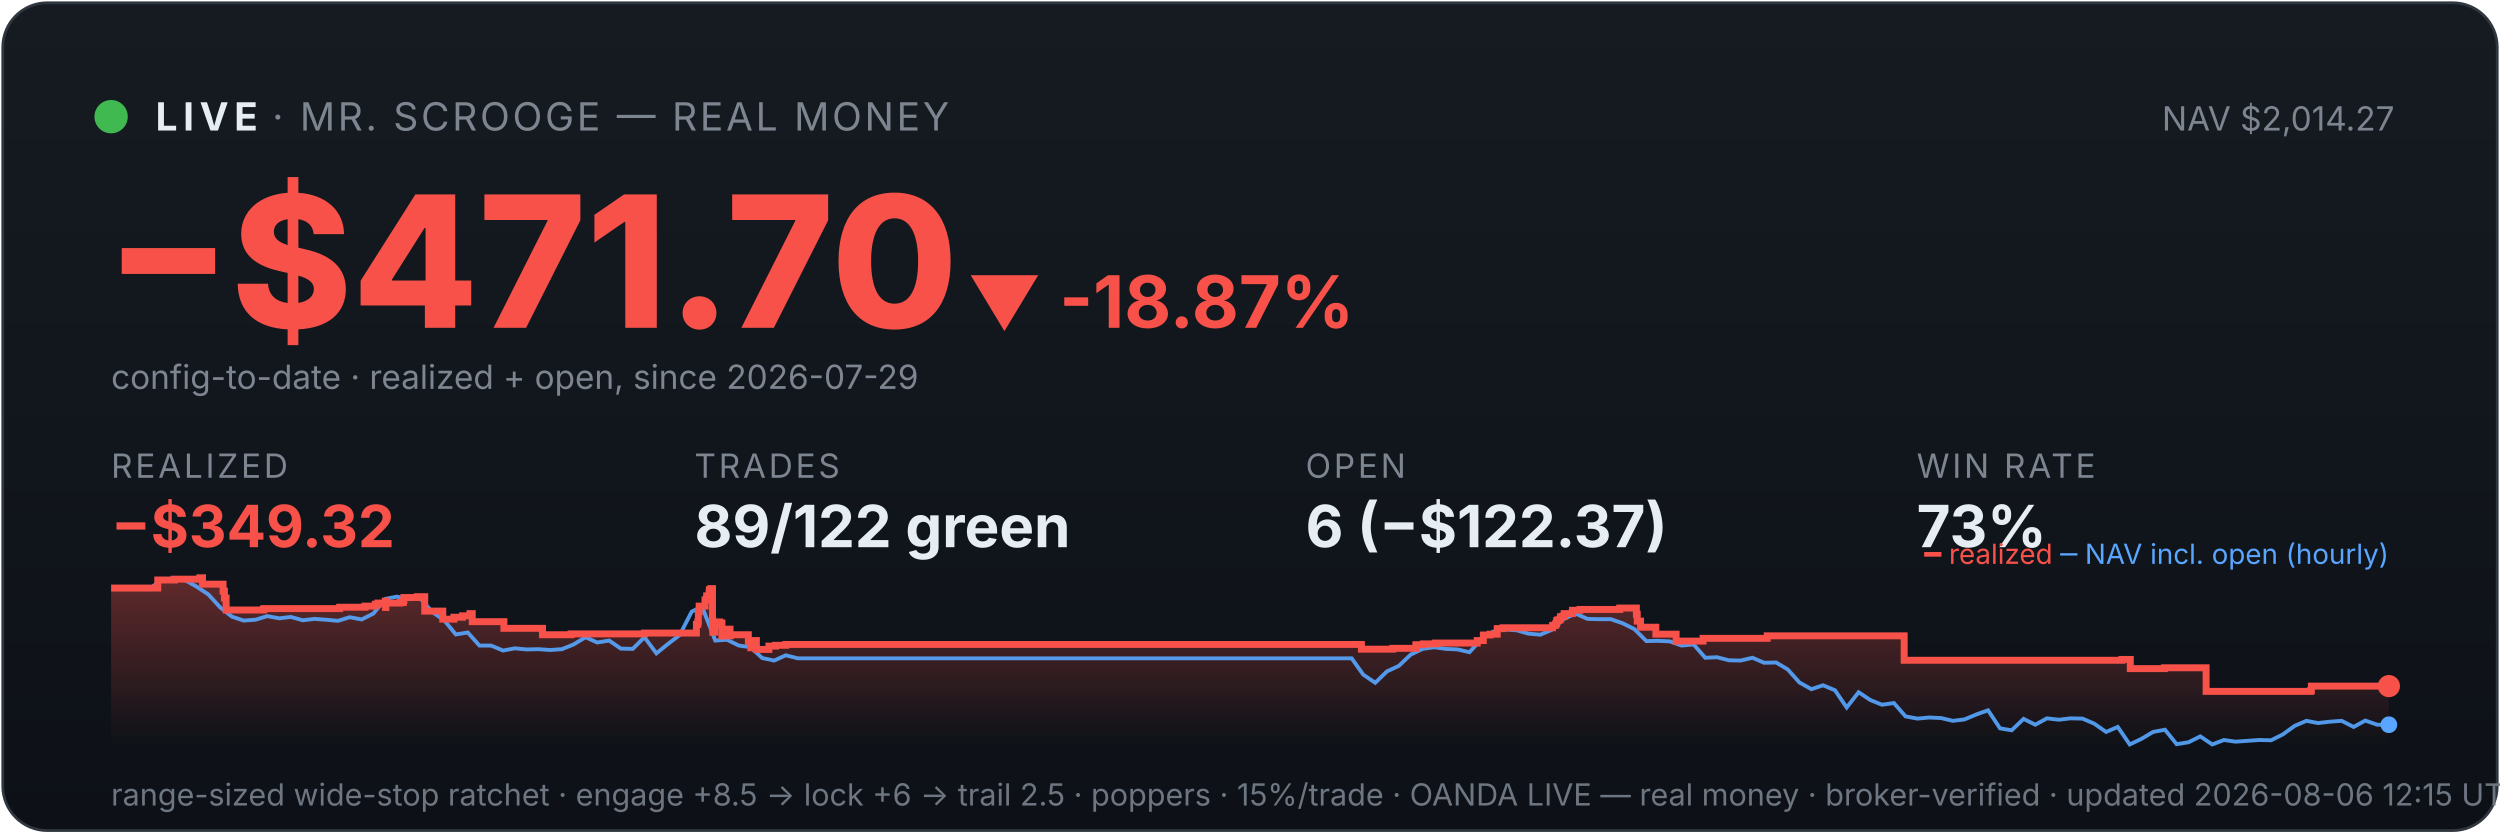
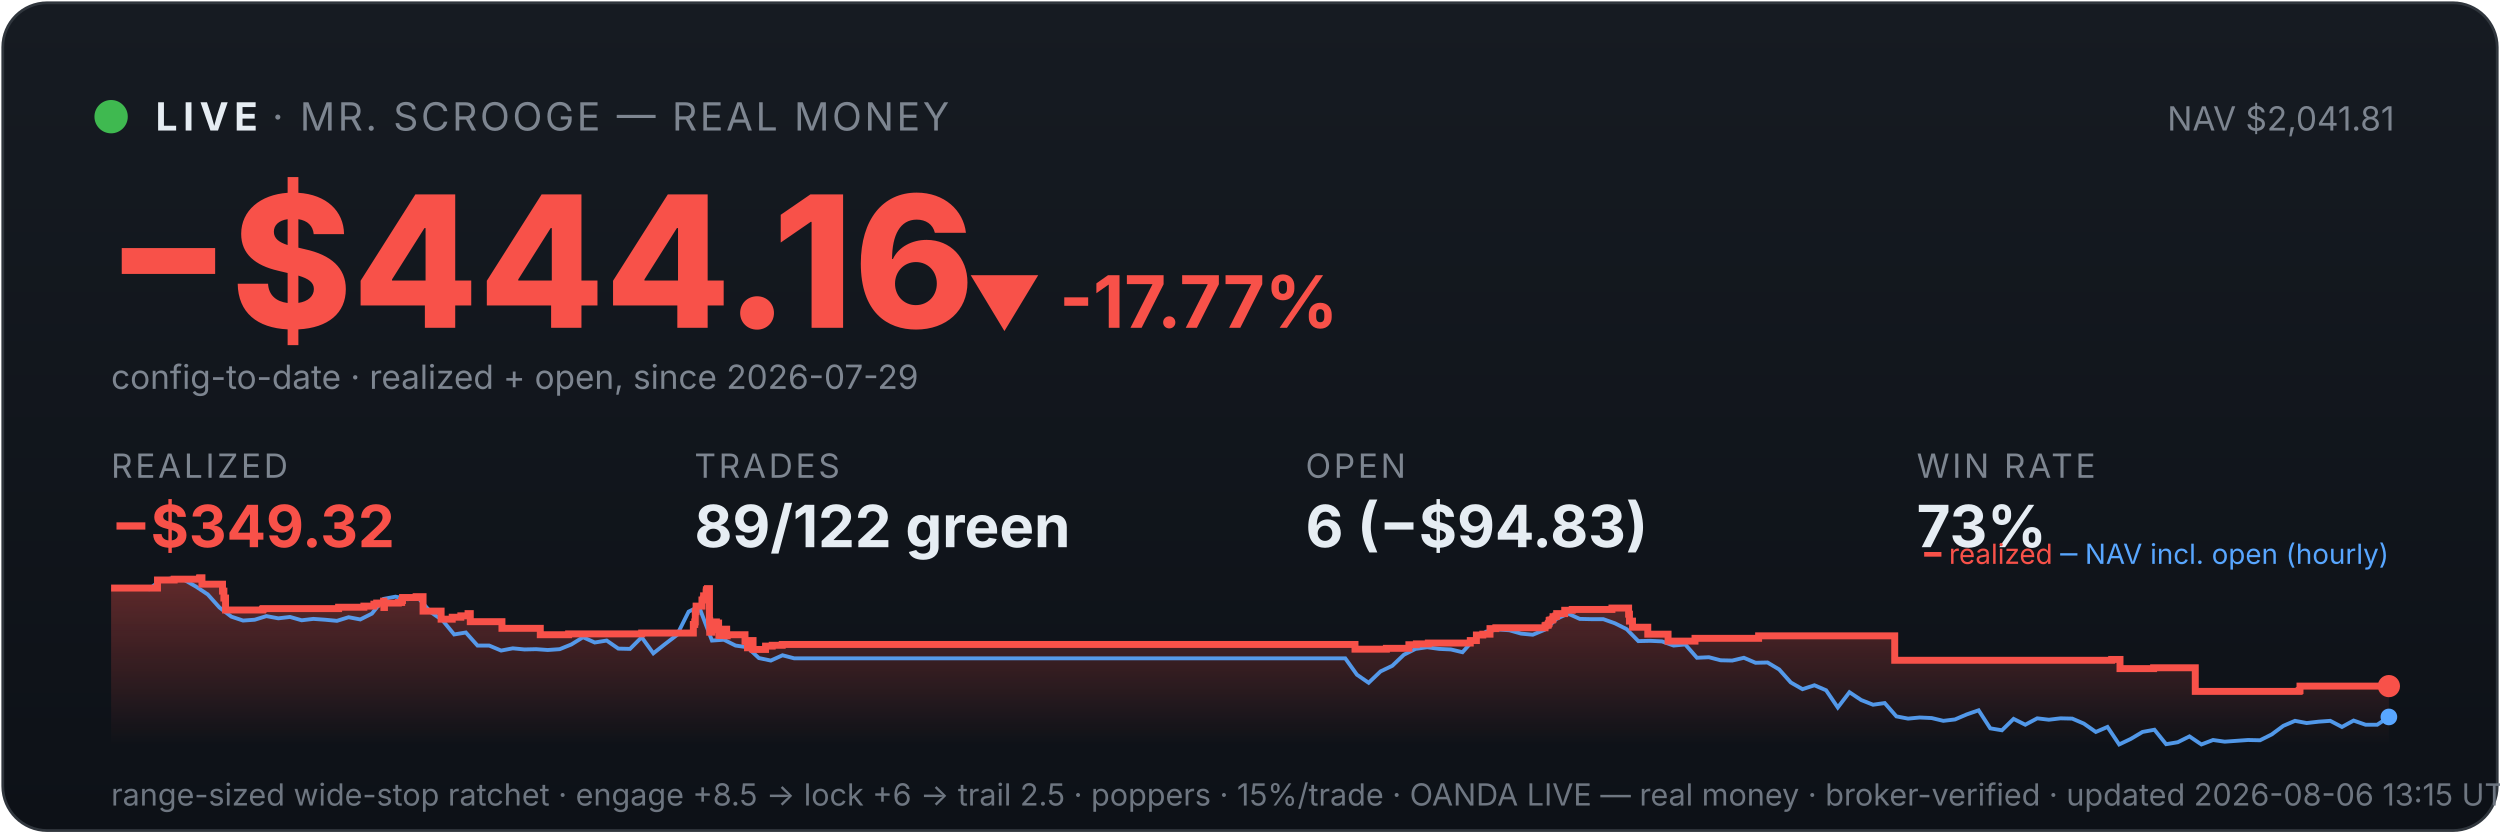
<svg xmlns="http://www.w3.org/2000/svg" viewBox="0 0 900 300" width="100%" font-family="system-ui,-apple-system,sans-serif">
  <defs>
    <linearGradient id="bg" x1="0" y1="0" x2="0" y2="1">
      <stop offset="0" stop-color="#161b22" />
      <stop offset="1" stop-color="#0d1117" />
    </linearGradient>
    <linearGradient id="fill" x1="0" y1="0" x2="0" y2="1">
      <stop offset="0" stop-color="#f85149" stop-opacity="0.35" />
      <stop offset="1" stop-color="#f85149" stop-opacity="0" />
    </linearGradient>
  </defs>
  <rect x="1" y="1" width="898" height="298" rx="16" fill="url(#bg)" stroke="#30363d" />
  <circle cx="40" cy="42" r="6" fill="#3fb950" />
  <text x="56" y="47" font-size="14" font-weight="700" fill="#e6edf3" letter-spacing="2">LIVE</text>
  <text x="98" y="47" font-size="14" fill="#7d8590" letter-spacing="1">· MR. SCROOGE — REAL MONEY</text>
-   <text x="862" y="47" font-size="12" fill="#7d8590" text-anchor="end">NAV $2,014.27</text>
-   <text x="38" y="118" font-size="66" font-weight="800" fill="#f85149">−$471.70</text>
-   <text x="348" y="118" font-size="26" font-weight="700" fill="#f85149">▼ -18.87%</text>
+   <text x="862" y="47" font-size="12" fill="#7d8590" text-anchor="end">NAV $2,041.81</text>
+   <text x="38" y="118" font-size="66" font-weight="800" fill="#f85149">−$444.16</text>
+   <text x="348" y="118" font-size="26" font-weight="700" fill="#f85149">▼ -17.77%</text>
  <text x="40" y="140" font-size="12" fill="#7d8590">config-to-date · realized + open, since 2026-07-29</text>
  <text x="40" y="172" font-family="system-ui,-apple-system,sans-serif" font-size="12" fill="#7d8590" letter-spacing="1">REALIZED</text>
  <text x="40" y="197" font-family="system-ui,-apple-system,sans-serif" font-size="21" font-weight="700" fill="#f85149">−$349.32</text>
  <text x="250" y="172" font-family="system-ui,-apple-system,sans-serif" font-size="12" fill="#7d8590" letter-spacing="1">TRADES</text>
  <text x="250" y="197" font-family="system-ui,-apple-system,sans-serif" font-size="21" font-weight="700" fill="#e6edf3">89/122 green</text>
  <text x="470" y="172" font-family="system-ui,-apple-system,sans-serif" font-size="12" fill="#7d8590" letter-spacing="1">OPEN</text>
-   <text x="470" y="197" font-family="system-ui,-apple-system,sans-serif" font-size="21" font-weight="700" fill="#e6edf3">6 (−$122.37)</text>
+   <text x="470" y="197" font-family="system-ui,-apple-system,sans-serif" font-size="21" font-weight="700" fill="#e6edf3">6 (−$94.83)</text>
  <text x="690" y="172" font-family="system-ui,-apple-system,sans-serif" font-size="12" fill="#7d8590" letter-spacing="1">WIN RATE</text>
  <text x="690" y="197" font-family="system-ui,-apple-system,sans-serif" font-size="21" font-weight="700" fill="#e6edf3">73%</text>
-   <polygon points="40,268 40.0,211.7 56.8,211.7 56.8,208.8 62.8,208.8 62.8,208.5 71.9,208.5 71.9,208.3 72.0,208.3 72.0,208.0 72.9,208.0 72.9,210.3 80.3,210.3 80.3,212.8 80.8,212.8 80.8,215.3 81.4,215.3 81.4,217.5 81.4,217.5 81.4,219.6 94.8,219.6 94.8,219.4 95.0,219.4 95.0,219.1 122.3,219.1 122.3,218.6 131.4,218.6 131.4,218.2 135.1,218.2 135.1,217.5 136.1,217.5 136.1,217.1 138.7,217.1 138.7,216.4 138.8,216.4 138.8,218.7 138.9,218.7 138.9,217.1 144.0,217.1 144.0,216.9 145.2,216.9 145.2,216.2 145.4,216.2 145.4,215.1 150.3,215.1 150.3,214.8 152.9,214.8 152.9,217.2 152.9,217.2 152.9,220.0 159.4,220.0 159.4,222.9 163.4,222.9 163.4,222.2 166.5,222.2 166.5,221.7 169.2,221.7 169.2,220.9 170.0,220.9 170.0,220.5 170.0,220.5 170.0,223.8 181.4,223.8 181.4,226.2 195.3,226.2 195.3,228.5 205.6,228.5 205.6,228.2 232.0,228.2 232.0,227.9 250.7,227.9 250.7,226.4 250.7,226.4 250.7,226.0 250.7,226.0 250.7,224.8 251.2,224.8 251.2,223.9 251.4,223.9 251.4,220.2 251.7,220.2 251.7,218.2 253.8,218.2 253.8,217.0 253.8,217.0 253.8,216.0 254.3,216.0 254.3,215.6 254.4,215.6 254.4,214.5 255.3,214.5 255.3,213.1 255.4,213.1 255.4,212.3 255.9,212.3 255.9,211.9 256.5,211.9 256.5,215.3 256.5,215.3 256.5,219.4 256.5,219.4 256.5,223.4 256.6,223.4 256.6,227.6 257.3,227.6 257.3,225.1 257.4,225.1 257.4,224.7 258.3,224.7 258.3,224.5 258.6,224.5 258.6,223.9 259.1,223.9 259.1,226.3 259.1,226.3 259.1,224.9 259.3,224.9 259.3,224.7 259.7,224.7 259.7,224.3 259.9,224.3 259.9,226.7 259.9,226.7 259.9,229.0 260.0,229.0 260.0,228.7 260.4,228.7 260.4,228.8 260.8,228.8 260.8,228.4 260.8,228.4 260.8,227.9 261.3,227.9 261.3,227.0 261.3,227.0 261.3,226.9 261.4,226.9 261.4,226.5 262.8,226.5 262.8,228.9 262.9,228.9 262.9,228.5 269.4,228.5 269.4,230.9 270.3,230.9 270.3,233.2 270.4,233.2 270.4,232.0 270.6,232.0 270.6,231.1 271.2,231.1 271.2,230.6 272.3,230.6 272.3,233.8 276.8,233.8 276.8,232.6 279.2,232.6 279.2,232.3 282.9,232.3 282.9,232.0 490.1,232.0 490.1,233.7 501.4,233.7 501.4,233.4 509.7,233.4 509.7,232.1 512.4,232.1 512.4,231.8 516.7,231.8 516.7,231.5 531.8,231.5 531.8,230.9 531.8,230.9 531.8,230.6 534.0,230.6 534.0,228.6 536.4,228.6 536.4,228.3 539.0,228.3 539.0,226.3 541.1,226.3 541.1,226.0 558.9,226.0 558.9,225.3 559.1,225.3 559.1,225.1 560.0,225.1 560.0,224.7 560.2,224.7 560.2,224.4 560.4,224.4 560.4,223.4 560.7,223.4 560.7,223.2 561.5,223.2 561.5,222.9 561.8,222.9 561.8,222.6 561.8,222.6 561.8,222.0 562.7,222.0 562.7,221.8 563.1,221.8 563.1,221.2 563.1,221.2 563.1,220.9 566.0,220.9 566.0,220.6 566.1,220.6 566.1,220.0 566.1,220.0 566.1,219.7 568.8,219.7 568.8,219.4 583.1,219.4 583.1,218.9 589.1,218.9 589.1,221.4 589.1,221.4 589.1,221.1 589.4,221.1 589.4,223.6 590.6,223.6 590.6,225.8 596.1,225.8 596.1,228.3 603.4,228.3 603.4,230.8 613.1,230.8 613.1,229.8 636.2,229.8 636.2,228.9 685.5,228.9 685.5,237.7 763.9,237.7 763.9,237.4 766.9,237.4 766.9,240.7 779.2,240.7 779.2,240.4 794.2,240.4 794.2,248.9 831.8,248.9 831.8,248.6 832.1,248.6 832.1,247.0 860.0,247.0 860.0,247.0 860,268" fill="url(#fill)" />
-   <polyline points="40.9,211.7 41.1,211.7 45.3,211.6 46.0,211.6 49.5,211.7 53.8,212.1 58.0,208.8 62.3,208.2 66.5,208.8 70.8,211.2 75.0,214.0 79.3,218.7 83.5,222.0 87.7,223.4 92.0,223.1 96.2,221.8 100.5,222.6 104.7,222.1 109.0,223.3 113.2,222.8 117.4,223.1 121.7,223.5 125.9,222.2 130.2,223.0 134.4,220.9 138.7,215.6 142.9,214.8 147.1,215.7 151.4,215.5 155.6,220.3 159.9,223.3 164.1,228.4 168.4,227.7 172.6,232.4 176.8,232.4 181.1,234.2 185.3,233.4 189.6,233.8 193.8,233.7 198.1,234.0 202.3,233.7 206.5,232.0 210.8,229.4 215.0,231.3 219.3,230.6 223.5,233.5 227.8,233.6 232.0,229.4 236.3,235.2 240.5,231.8 244.7,228.6 249.0,220.2 252.0,218.7 253.2,219.6 257.5,230.6 261.7,230.3 266.0,232.4 270.2,233.0 274.4,236.9 278.7,237.8 282.9,235.9 287.2,237.0 291.4,237.0 295.7,237.0 299.9,237.0 304.1,237.0 308.4,237.0 312.6,237.0 316.9,237.0 321.1,237.0 325.4,237.0 329.6,237.0 333.8,237.0 338.1,237.0 342.3,237.0 346.6,237.0 350.8,237.0 355.1,237.0 359.3,237.0 363.5,237.0 367.8,237.0 372.0,237.0 376.3,237.0 380.5,237.0 384.8,237.0 389.0,237.0 393.2,237.0 397.5,237.0 401.7,237.0 406.0,237.0 410.2,237.0 414.5,237.0 418.7,237.0 423.0,237.0 427.2,237.0 431.4,237.0 435.7,237.0 439.9,237.0 444.2,237.0 448.4,237.0 452.7,237.0 456.9,237.0 461.1,237.0 465.4,237.0 469.6,237.0 473.9,237.0 478.1,237.0 482.4,237.0 486.6,237.0 490.8,242.9 495.1,245.8 499.3,241.7 503.6,239.7 507.8,235.7 512.1,233.6 516.3,233.0 520.5,233.6 524.8,233.8 529.0,234.8 533.3,230.1 537.5,227.4 541.8,226.6 546.0,226.9 550.2,228.1 554.5,228.5 558.7,226.7 563.0,222.8 567.2,220.9 571.5,222.8 575.7,222.9 579.9,222.9 584.2,224.4 588.4,226.5 592.7,230.8 596.9,230.7 601.2,230.9 605.4,232.4 609.7,232.0 613.9,236.8 618.1,236.6 622.4,237.7 626.6,237.8 630.9,236.8 635.1,238.6 639.4,238.5 643.6,241.0 647.8,245.7 652.1,248.1 656.3,246.7 660.6,248.5 664.8,254.7 669.1,249.2 673.3,252.0 677.5,253.7 681.8,253.1 686.0,257.9 690.3,258.7 694.5,258.3 698.8,258.5 703.0,259.5 707.2,259.0 711.5,257.2 715.7,255.7 720.0,262.2 724.2,262.9 728.5,258.8 732.7,260.9 736.9,258.6 741.2,259.1 745.4,258.6 749.7,258.7 753.9,260.5 758.2,263.5 762.4,261.7 766.7,268.0 770.9,266.0 775.1,263.5 779.4,262.7 783.6,267.9 787.9,267.2 792.1,265.1 796.4,268.0 800.6,266.4 804.8,267.0 809.1,266.7 813.3,266.4 817.6,266.5 821.8,264.4 826.1,261.3 830.3,259.5 834.5,260.3 838.8,259.8 843.0,259.5 847.3,261.7 851.5,259.4 855.8,260.9 860.0,260.9" fill="none" stroke="#58a6ff" stroke-width="1.4" opacity="0.9" />
-   <polyline points="40.0,211.7 56.8,211.7 56.8,208.8 62.8,208.8 62.8,208.5 71.9,208.5 71.9,208.3 72.0,208.3 72.0,208.0 72.9,208.0 72.9,210.3 80.3,210.3 80.3,212.8 80.8,212.8 80.8,215.3 81.4,215.3 81.4,217.5 81.4,217.5 81.4,219.6 94.8,219.6 94.8,219.4 95.0,219.4 95.0,219.1 122.3,219.1 122.3,218.6 131.4,218.6 131.4,218.2 135.1,218.2 135.1,217.5 136.1,217.5 136.1,217.1 138.7,217.1 138.7,216.4 138.8,216.4 138.8,218.7 138.9,218.7 138.9,217.1 144.0,217.1 144.0,216.9 145.2,216.9 145.2,216.2 145.4,216.2 145.4,215.1 150.3,215.1 150.3,214.8 152.9,214.8 152.9,217.2 152.9,217.2 152.9,220.0 159.4,220.0 159.4,222.9 163.4,222.9 163.4,222.2 166.5,222.2 166.5,221.7 169.2,221.7 169.2,220.9 170.0,220.9 170.0,220.5 170.0,220.5 170.0,223.8 181.4,223.8 181.4,226.2 195.3,226.2 195.3,228.5 205.6,228.5 205.6,228.2 232.0,228.2 232.0,227.9 250.7,227.9 250.7,226.4 250.7,226.4 250.7,226.0 250.7,226.0 250.7,224.8 251.2,224.8 251.2,223.9 251.4,223.9 251.4,220.2 251.7,220.2 251.7,218.2 253.8,218.2 253.8,217.0 253.8,217.0 253.8,216.0 254.3,216.0 254.3,215.6 254.4,215.6 254.4,214.5 255.3,214.5 255.3,213.1 255.4,213.1 255.4,212.3 255.9,212.3 255.9,211.9 256.5,211.9 256.5,215.3 256.5,215.3 256.5,219.4 256.5,219.4 256.5,223.4 256.6,223.4 256.6,227.6 257.3,227.6 257.3,225.1 257.4,225.1 257.4,224.7 258.3,224.7 258.3,224.5 258.6,224.5 258.6,223.9 259.1,223.9 259.1,226.3 259.1,226.3 259.1,224.9 259.3,224.9 259.3,224.7 259.7,224.7 259.7,224.3 259.9,224.3 259.9,226.7 259.9,226.7 259.9,229.0 260.0,229.0 260.0,228.7 260.4,228.7 260.4,228.8 260.8,228.8 260.8,228.4 260.8,228.4 260.8,227.9 261.3,227.9 261.3,227.0 261.3,227.0 261.3,226.9 261.4,226.9 261.4,226.5 262.8,226.5 262.8,228.9 262.9,228.9 262.9,228.5 269.4,228.5 269.4,230.9 270.3,230.9 270.3,233.2 270.4,233.2 270.4,232.0 270.6,232.0 270.6,231.1 271.2,231.1 271.2,230.6 272.3,230.6 272.3,233.8 276.8,233.8 276.8,232.6 279.2,232.6 279.2,232.3 282.9,232.3 282.9,232.0 490.1,232.0 490.1,233.7 501.4,233.7 501.4,233.4 509.7,233.4 509.7,232.1 512.4,232.1 512.4,231.8 516.7,231.8 516.7,231.5 531.8,231.5 531.8,230.9 531.8,230.9 531.8,230.6 534.0,230.6 534.0,228.6 536.4,228.6 536.4,228.3 539.0,228.3 539.0,226.3 541.1,226.3 541.1,226.0 558.9,226.0 558.9,225.3 559.1,225.3 559.1,225.1 560.0,225.1 560.0,224.7 560.2,224.7 560.2,224.4 560.4,224.4 560.4,223.4 560.7,223.4 560.7,223.2 561.5,223.2 561.5,222.9 561.8,222.9 561.8,222.6 561.8,222.6 561.8,222.0 562.7,222.0 562.7,221.8 563.1,221.8 563.1,221.2 563.1,221.2 563.1,220.9 566.0,220.9 566.0,220.6 566.1,220.6 566.1,220.0 566.1,220.0 566.1,219.7 568.8,219.7 568.8,219.4 583.1,219.4 583.1,218.9 589.1,218.9 589.1,221.4 589.1,221.4 589.1,221.1 589.4,221.1 589.4,223.6 590.6,223.6 590.6,225.8 596.1,225.8 596.1,228.3 603.4,228.3 603.4,230.8 613.1,230.8 613.1,229.8 636.2,229.8 636.2,228.9 685.5,228.9 685.5,237.7 763.9,237.7 763.9,237.4 766.9,237.4 766.9,240.7 779.2,240.7 779.2,240.4 794.2,240.4 794.2,248.9 831.8,248.9 831.8,248.6 832.1,248.6 832.1,247.0 860.0,247.0 860.0,247.0" fill="none" stroke="#f85149" stroke-width="2.5" />
+   <polygon points="40,268 40.0,211.7 56.7,211.7 56.7,208.8 62.7,208.8 62.7,208.5 71.8,208.5 71.8,208.3 71.9,208.3 71.9,208.0 72.7,208.0 72.7,210.3 80.1,210.3 80.1,212.8 80.6,212.8 80.6,215.3 81.2,215.3 81.2,217.5 81.2,217.5 81.2,219.6 94.5,219.6 94.5,219.4 94.7,219.4 94.7,219.1 121.9,219.1 121.9,218.6 131.0,218.6 131.0,218.2 134.6,218.2 134.6,217.5 135.6,217.5 135.6,217.1 138.1,217.1 138.1,216.4 138.2,216.4 138.2,218.7 138.4,218.7 138.4,217.1 143.4,217.1 143.4,216.9 144.6,216.9 144.6,216.2 144.9,216.2 144.9,215.1 149.8,215.1 149.8,214.8 152.3,214.8 152.3,217.2 152.3,217.2 152.3,220.0 158.8,220.0 158.8,222.9 162.8,222.9 162.8,222.2 165.9,222.2 165.9,221.7 168.5,221.7 168.5,220.9 169.3,220.9 169.3,220.5 169.3,220.5 169.3,223.8 180.7,223.8 180.7,226.2 194.5,226.2 194.5,228.5 204.7,228.5 204.7,228.2 231.0,228.2 231.0,227.9 249.6,227.9 249.6,226.4 249.6,226.4 249.6,226.0 249.6,226.0 249.6,224.8 250.1,224.8 250.1,223.9 250.3,223.9 250.3,220.2 250.6,220.2 250.6,218.2 252.7,218.2 252.7,217.0 252.7,217.0 252.7,216.0 253.2,216.0 253.2,215.6 253.3,215.6 253.3,214.5 254.2,214.5 254.2,213.1 254.3,213.1 254.3,212.3 254.7,212.3 254.7,211.9 255.4,211.9 255.4,215.3 255.4,215.3 255.4,219.4 255.4,219.4 255.4,223.4 255.5,223.4 255.5,227.6 256.2,227.6 256.2,225.1 256.3,225.1 256.3,224.7 257.2,224.7 257.2,224.5 257.5,224.5 257.5,223.9 257.9,223.9 257.9,226.3 257.9,226.3 257.9,224.9 258.1,224.9 258.1,224.7 258.6,224.7 258.6,224.3 258.7,224.3 258.7,226.7 258.8,226.7 258.8,229.0 258.8,229.0 258.8,228.7 259.3,228.7 259.3,228.8 259.7,228.8 259.7,228.4 259.7,228.4 259.7,227.9 260.1,227.9 260.1,227.0 260.2,227.0 260.2,226.9 260.2,226.9 260.2,226.5 261.6,226.5 261.6,228.9 261.8,228.9 261.8,228.5 268.2,228.5 268.2,230.9 269.1,230.9 269.1,233.2 269.2,233.2 269.2,232.0 269.4,232.0 269.4,231.1 270.0,231.1 270.0,230.6 271.1,230.6 271.1,233.8 275.6,233.8 275.6,232.6 278.0,232.6 278.0,232.3 281.6,232.3 281.6,232.0 487.8,232.0 487.8,233.7 499.1,233.7 499.1,233.4 507.2,233.4 507.2,232.1 509.9,232.1 509.9,231.8 514.2,231.8 514.2,231.5 529.3,231.5 529.3,230.9 529.3,230.9 529.3,230.6 531.5,230.6 531.5,228.6 533.8,228.6 533.8,228.3 536.4,228.3 536.4,226.3 538.5,226.3 538.5,226.0 556.2,226.0 556.2,225.3 556.5,225.3 556.5,225.1 557.3,225.1 557.3,224.7 557.5,224.7 557.5,224.4 557.7,224.4 557.7,223.4 558.0,223.4 558.0,223.2 558.8,223.2 558.8,222.9 559.1,222.9 559.1,222.6 559.1,222.6 559.1,222.0 560.0,222.0 560.0,221.8 560.4,221.8 560.4,221.2 560.4,221.2 560.4,220.9 563.3,220.9 563.3,220.6 563.3,220.6 563.3,220.0 563.3,220.0 563.3,219.7 566.0,219.7 566.0,219.4 580.3,219.4 580.3,218.9 586.3,218.9 586.3,221.4 586.3,221.4 586.3,221.1 586.6,221.1 586.6,223.6 587.7,223.6 587.7,225.8 593.2,225.8 593.2,228.3 600.5,228.3 600.5,230.8 610.2,230.8 610.2,229.8 633.1,229.8 633.1,228.9 682.1,228.9 682.1,237.7 760.2,237.7 760.2,237.4 763.2,237.4 763.2,240.7 775.3,240.7 775.3,240.4 790.3,240.4 790.3,248.9 827.7,248.9 827.7,248.6 828.0,248.6 828.0,247.0 860.0,247.0 860.0,247.0 860,268" fill="url(#fill)" />
+   <polyline points="40.9,211.7 41.1,211.7 45.3,211.6 46.0,211.6 49.5,211.7 53.7,212.1 57.9,208.8 62.2,208.2 66.4,208.8 70.6,211.2 74.8,214.0 79.0,218.7 83.3,222.0 87.5,223.4 91.7,223.1 95.9,221.8 100.2,222.6 104.4,222.1 108.6,223.3 112.8,222.8 117.0,223.1 121.3,223.5 125.5,222.2 129.7,223.0 133.9,220.9 138.1,215.6 142.4,214.8 146.6,215.7 150.8,215.5 155.0,220.3 159.3,223.3 163.5,228.4 167.7,227.7 171.9,232.4 176.1,232.4 180.4,234.2 184.6,233.4 188.8,233.8 193.0,233.7 197.2,234.0 201.5,233.7 205.7,232.0 209.9,229.4 214.1,231.3 218.4,230.6 222.6,233.5 226.8,233.6 231.0,229.4 235.2,235.2 239.5,231.8 243.7,228.6 247.9,220.2 250.9,218.7 252.1,219.6 256.3,230.6 260.6,230.3 264.8,232.4 269.0,233.0 273.2,236.9 277.5,237.8 281.7,235.9 285.9,237.0 290.1,237.0 294.3,237.0 298.6,237.0 302.8,237.0 307.0,237.0 311.2,237.0 315.4,237.0 319.7,237.0 323.9,237.0 328.1,237.0 332.3,237.0 336.6,237.0 340.8,237.0 345.0,237.0 349.2,237.0 353.4,237.0 357.7,237.0 361.9,237.0 366.1,237.0 370.3,237.0 374.5,237.0 378.8,237.0 383.0,237.0 387.2,237.0 391.4,237.0 395.7,237.0 399.9,237.0 404.1,237.0 408.3,237.0 412.5,237.0 416.8,237.0 421.0,237.0 425.2,237.0 429.4,237.0 433.6,237.0 437.9,237.0 442.1,237.0 446.3,237.0 450.5,237.0 454.7,237.0 459.0,237.0 463.2,237.0 467.4,237.0 471.6,237.0 475.9,237.0 480.1,237.0 484.3,237.0 488.5,242.9 492.7,245.8 497.0,241.7 501.2,239.7 505.4,235.7 509.6,233.6 513.8,233.0 518.1,233.6 522.3,233.8 526.5,234.8 530.7,230.1 535.0,227.4 539.2,226.6 543.4,226.9 547.6,228.1 551.8,228.5 556.1,226.7 560.3,222.8 564.5,220.9 568.7,222.8 572.9,222.9 577.2,222.9 581.4,224.4 585.6,226.5 589.8,230.8 594.1,230.7 598.3,230.9 602.5,232.4 606.7,232.0 610.9,236.8 615.2,236.6 619.4,237.7 623.6,237.8 627.8,236.8 632.0,238.6 636.3,238.5 640.5,241.0 644.7,245.7 648.9,248.1 653.2,246.7 657.4,248.5 661.6,254.7 665.8,249.2 670.0,252.0 674.3,253.7 678.5,253.1 682.7,257.9 686.9,258.7 691.1,258.3 695.4,258.5 699.6,259.5 703.8,259.0 708.0,257.2 712.3,255.7 716.5,262.2 720.7,262.9 724.9,258.8 729.1,260.9 733.4,258.6 737.6,259.1 741.8,258.6 746.0,258.7 750.2,260.5 754.5,263.5 758.7,261.7 762.9,268.0 767.1,266.0 771.3,263.5 775.6,262.7 779.8,267.9 784.0,267.2 788.2,265.1 792.5,268.0 796.7,266.4 800.9,267.0 805.1,266.7 809.3,266.4 813.6,266.5 817.8,264.4 822.0,261.3 826.2,259.5 830.4,260.3 834.7,259.8 838.9,259.5 843.1,261.7 847.3,259.4 851.6,260.9 855.8,260.9 860.0,258.1" fill="none" stroke="#58a6ff" stroke-width="1.4" opacity="0.9" />
+   <polyline points="40.0,211.7 56.7,211.7 56.7,208.8 62.7,208.8 62.7,208.5 71.8,208.5 71.8,208.3 71.9,208.3 71.9,208.0 72.7,208.0 72.7,210.3 80.1,210.3 80.1,212.8 80.6,212.8 80.6,215.3 81.2,215.3 81.2,217.5 81.2,217.5 81.2,219.6 94.5,219.6 94.5,219.4 94.7,219.4 94.7,219.1 121.9,219.1 121.9,218.6 131.0,218.6 131.0,218.2 134.6,218.2 134.6,217.5 135.6,217.5 135.6,217.1 138.1,217.1 138.1,216.4 138.2,216.4 138.2,218.7 138.4,218.7 138.4,217.1 143.4,217.1 143.4,216.9 144.6,216.9 144.6,216.2 144.9,216.2 144.9,215.1 149.8,215.1 149.8,214.8 152.3,214.8 152.3,217.2 152.3,217.2 152.3,220.0 158.8,220.0 158.8,222.9 162.8,222.9 162.8,222.2 165.9,222.2 165.9,221.7 168.5,221.7 168.5,220.9 169.3,220.9 169.3,220.5 169.3,220.5 169.3,223.8 180.7,223.8 180.7,226.2 194.5,226.2 194.5,228.5 204.7,228.5 204.7,228.2 231.0,228.2 231.0,227.9 249.6,227.9 249.6,226.4 249.6,226.4 249.6,226.0 249.6,226.0 249.6,224.8 250.1,224.8 250.1,223.9 250.3,223.9 250.3,220.2 250.6,220.2 250.6,218.2 252.7,218.2 252.7,217.0 252.7,217.0 252.7,216.0 253.2,216.0 253.2,215.6 253.3,215.6 253.3,214.5 254.2,214.5 254.2,213.1 254.3,213.1 254.3,212.3 254.7,212.3 254.7,211.9 255.4,211.9 255.4,215.3 255.4,215.3 255.4,219.4 255.4,219.4 255.4,223.4 255.5,223.4 255.5,227.6 256.2,227.6 256.2,225.1 256.3,225.1 256.3,224.7 257.2,224.7 257.2,224.5 257.5,224.5 257.5,223.9 257.9,223.9 257.9,226.3 257.9,226.3 257.9,224.9 258.1,224.9 258.1,224.7 258.6,224.7 258.6,224.3 258.7,224.3 258.7,226.7 258.8,226.7 258.8,229.0 258.8,229.0 258.8,228.7 259.3,228.7 259.3,228.8 259.7,228.8 259.7,228.4 259.7,228.4 259.7,227.9 260.1,227.9 260.1,227.0 260.2,227.0 260.2,226.9 260.2,226.9 260.2,226.5 261.6,226.5 261.6,228.9 261.8,228.9 261.8,228.5 268.2,228.5 268.2,230.9 269.1,230.9 269.1,233.2 269.2,233.2 269.2,232.0 269.4,232.0 269.4,231.1 270.0,231.1 270.0,230.6 271.1,230.6 271.1,233.8 275.6,233.8 275.6,232.6 278.0,232.6 278.0,232.3 281.6,232.3 281.6,232.0 487.8,232.0 487.8,233.7 499.1,233.7 499.1,233.4 507.2,233.4 507.2,232.1 509.9,232.1 509.9,231.8 514.2,231.8 514.2,231.5 529.3,231.5 529.3,230.9 529.3,230.9 529.3,230.6 531.5,230.6 531.5,228.6 533.8,228.6 533.8,228.3 536.4,228.3 536.4,226.3 538.5,226.3 538.5,226.0 556.2,226.0 556.2,225.3 556.5,225.3 556.5,225.1 557.3,225.1 557.3,224.7 557.5,224.7 557.5,224.4 557.7,224.4 557.7,223.4 558.0,223.4 558.0,223.2 558.8,223.2 558.8,222.9 559.1,222.9 559.1,222.6 559.1,222.6 559.1,222.0 560.0,222.0 560.0,221.8 560.4,221.8 560.4,221.2 560.4,221.2 560.4,220.9 563.3,220.9 563.3,220.6 563.3,220.6 563.3,220.0 563.3,220.0 563.3,219.7 566.0,219.7 566.0,219.4 580.3,219.4 580.3,218.9 586.3,218.9 586.3,221.4 586.3,221.4 586.3,221.1 586.6,221.1 586.6,223.6 587.7,223.6 587.7,225.8 593.2,225.8 593.2,228.3 600.5,228.3 600.5,230.8 610.2,230.8 610.2,229.8 633.1,229.8 633.1,228.9 682.1,228.9 682.1,237.7 760.2,237.7 760.2,237.4 763.2,237.4 763.2,240.7 775.3,240.7 775.3,240.4 790.3,240.4 790.3,248.9 827.7,248.9 827.7,248.6 828.0,248.6 828.0,247.0 860.0,247.0 860.0,247.0" fill="none" stroke="#f85149" stroke-width="2.5" />
  <circle cx="860.0" cy="247.0" r="4" fill="#f85149" />
-   <circle cx="860.0" cy="260.9" r="3" fill="#58a6ff" />
+   <circle cx="860.0" cy="258.1" r="3" fill="#58a6ff" />
  <text x="860" y="203" font-size="10" text-anchor="end" fill="#7d8590">
    <tspan fill="#f85149">━ realized</tspan>
    <tspan fill="#58a6ff">─ NAV incl. open (hourly)</tspan>
  </text>
-   <text x="40" y="290" font-size="11" fill="#6e7681">range-sized wide-stop ratchet · engage +8.5 → lock +6 → trail 2.5 · poppers · 15%/trade · OANDA LIVE — real money · broker-verified · updated 2026-08-06 12:15 UTC</text>
+   <text x="40" y="290" font-size="11" fill="#6e7681">range-sized wide-stop ratchet · engage +8.5 → lock +6 → trail 2.5 · poppers · 15%/trade · OANDA LIVE — real money · broker-verified · updated 2026-08-06 13:15 UTC</text>
</svg>
